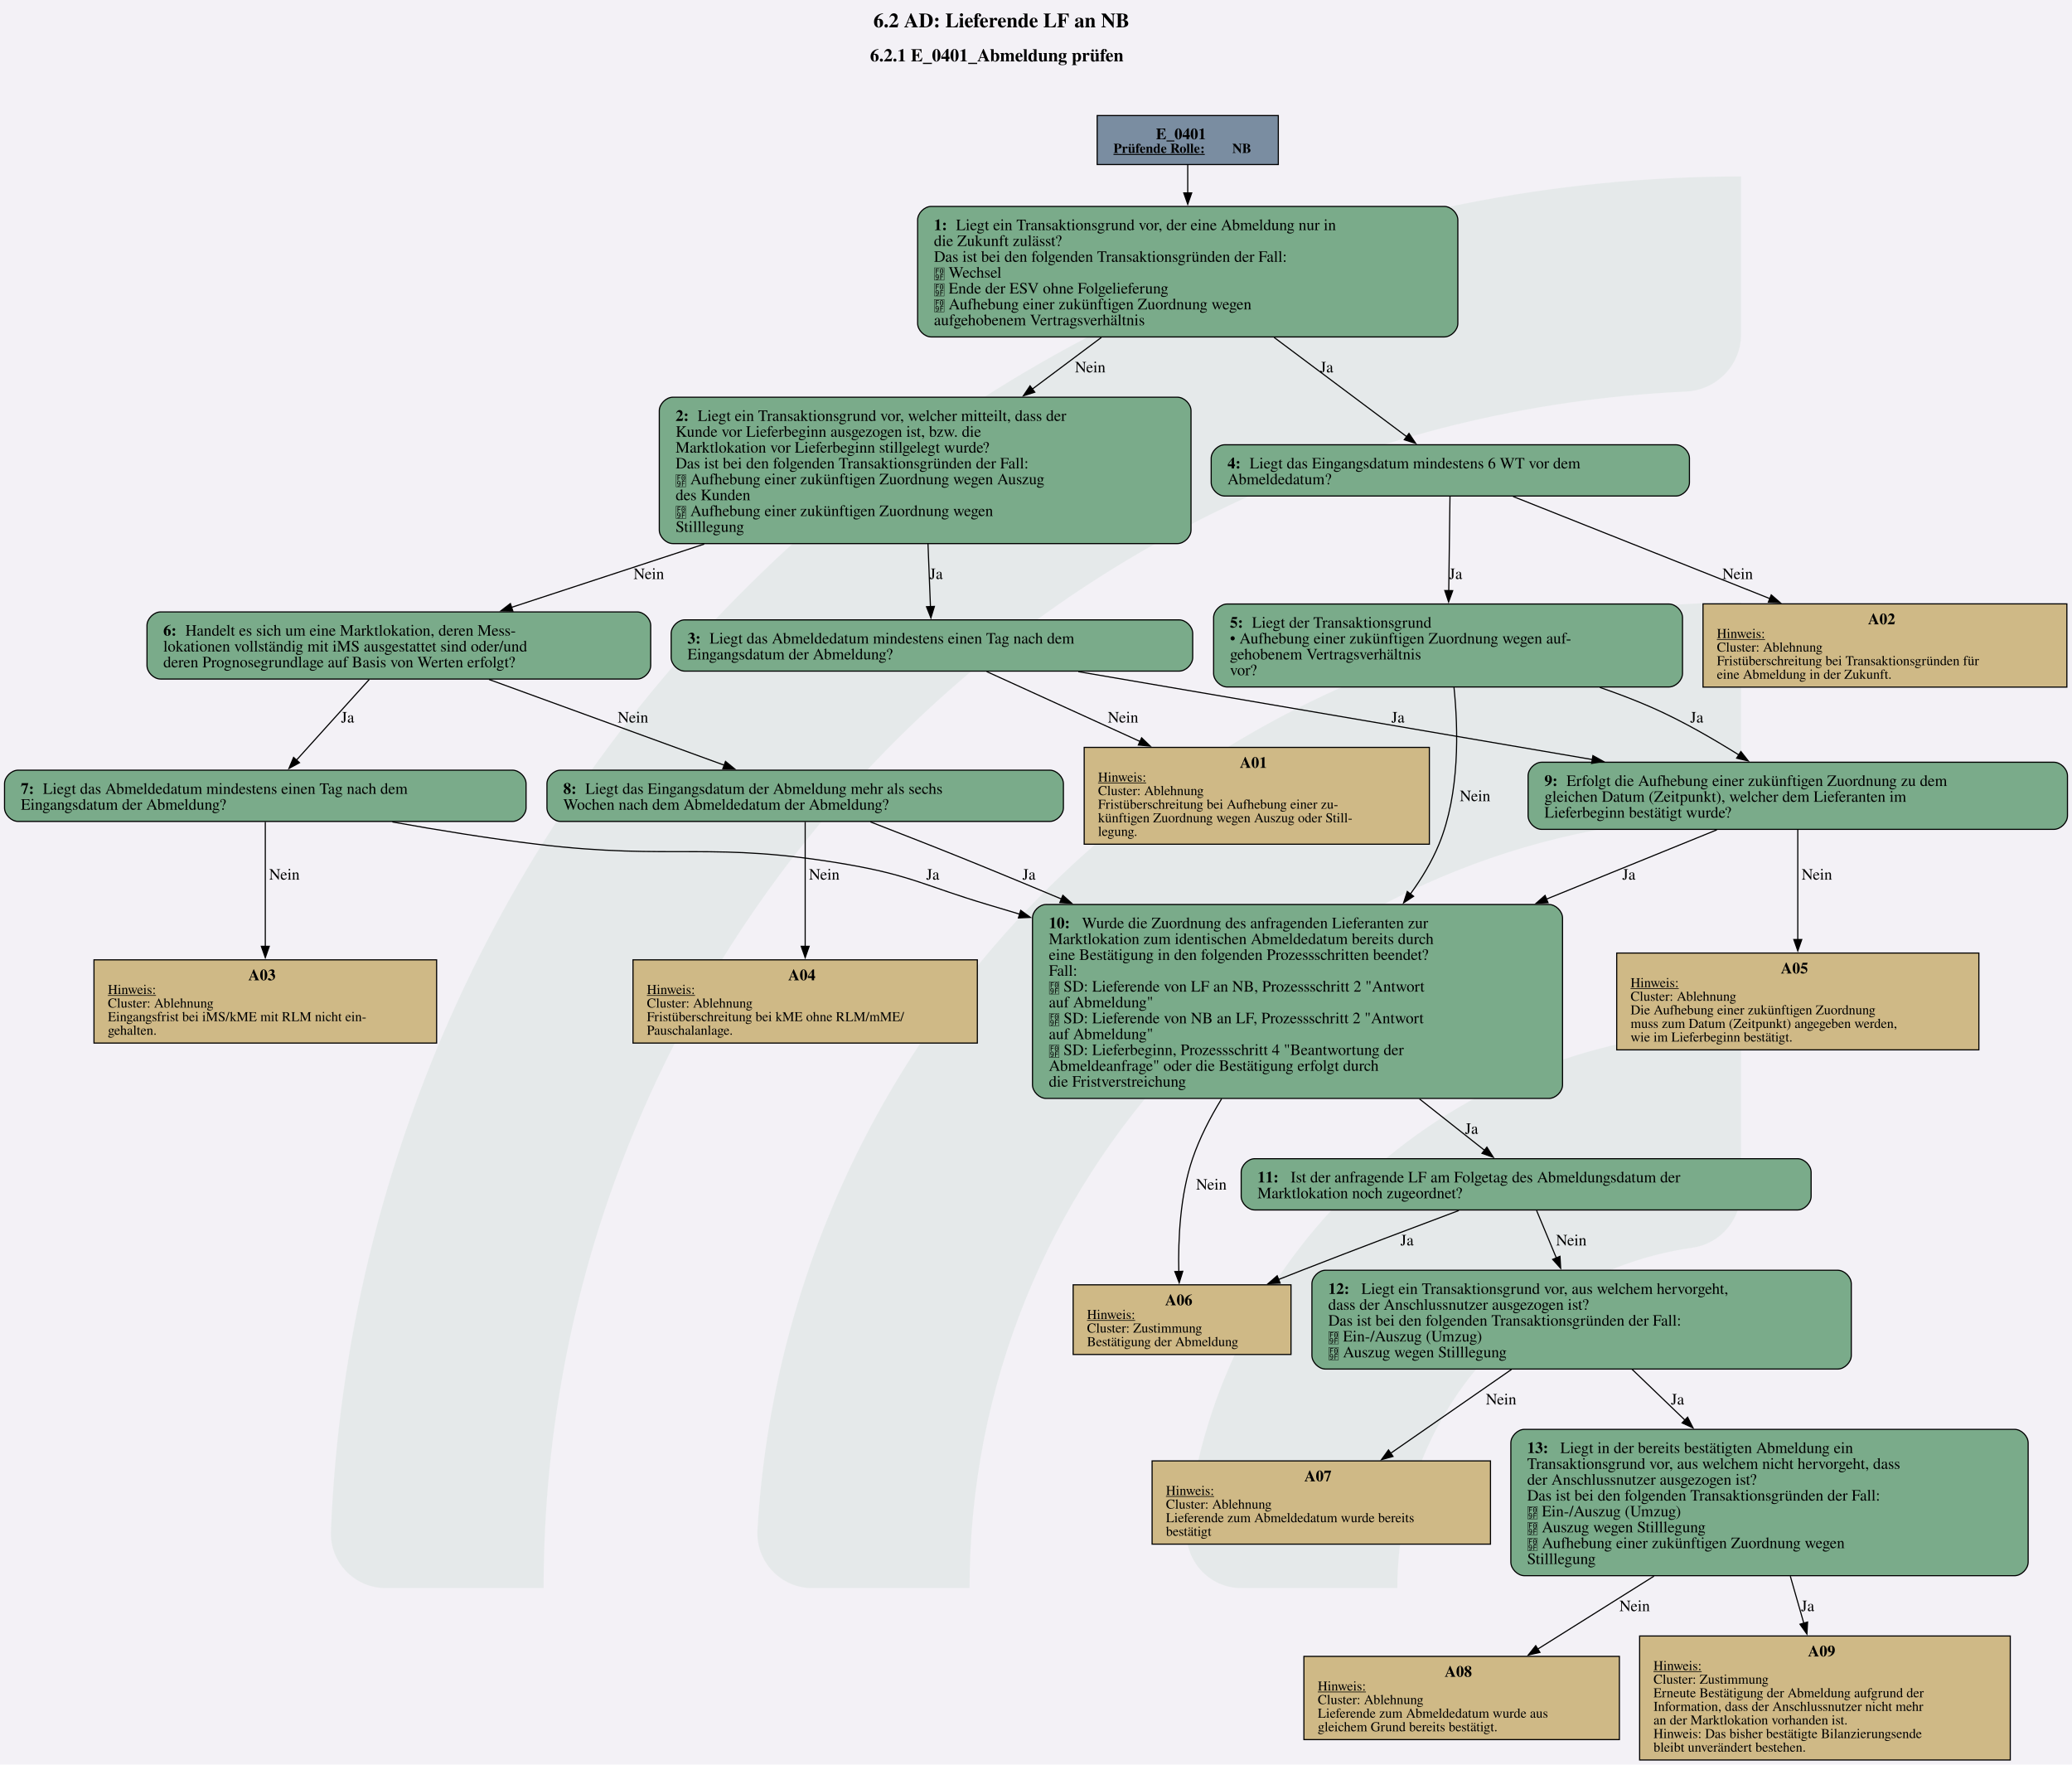
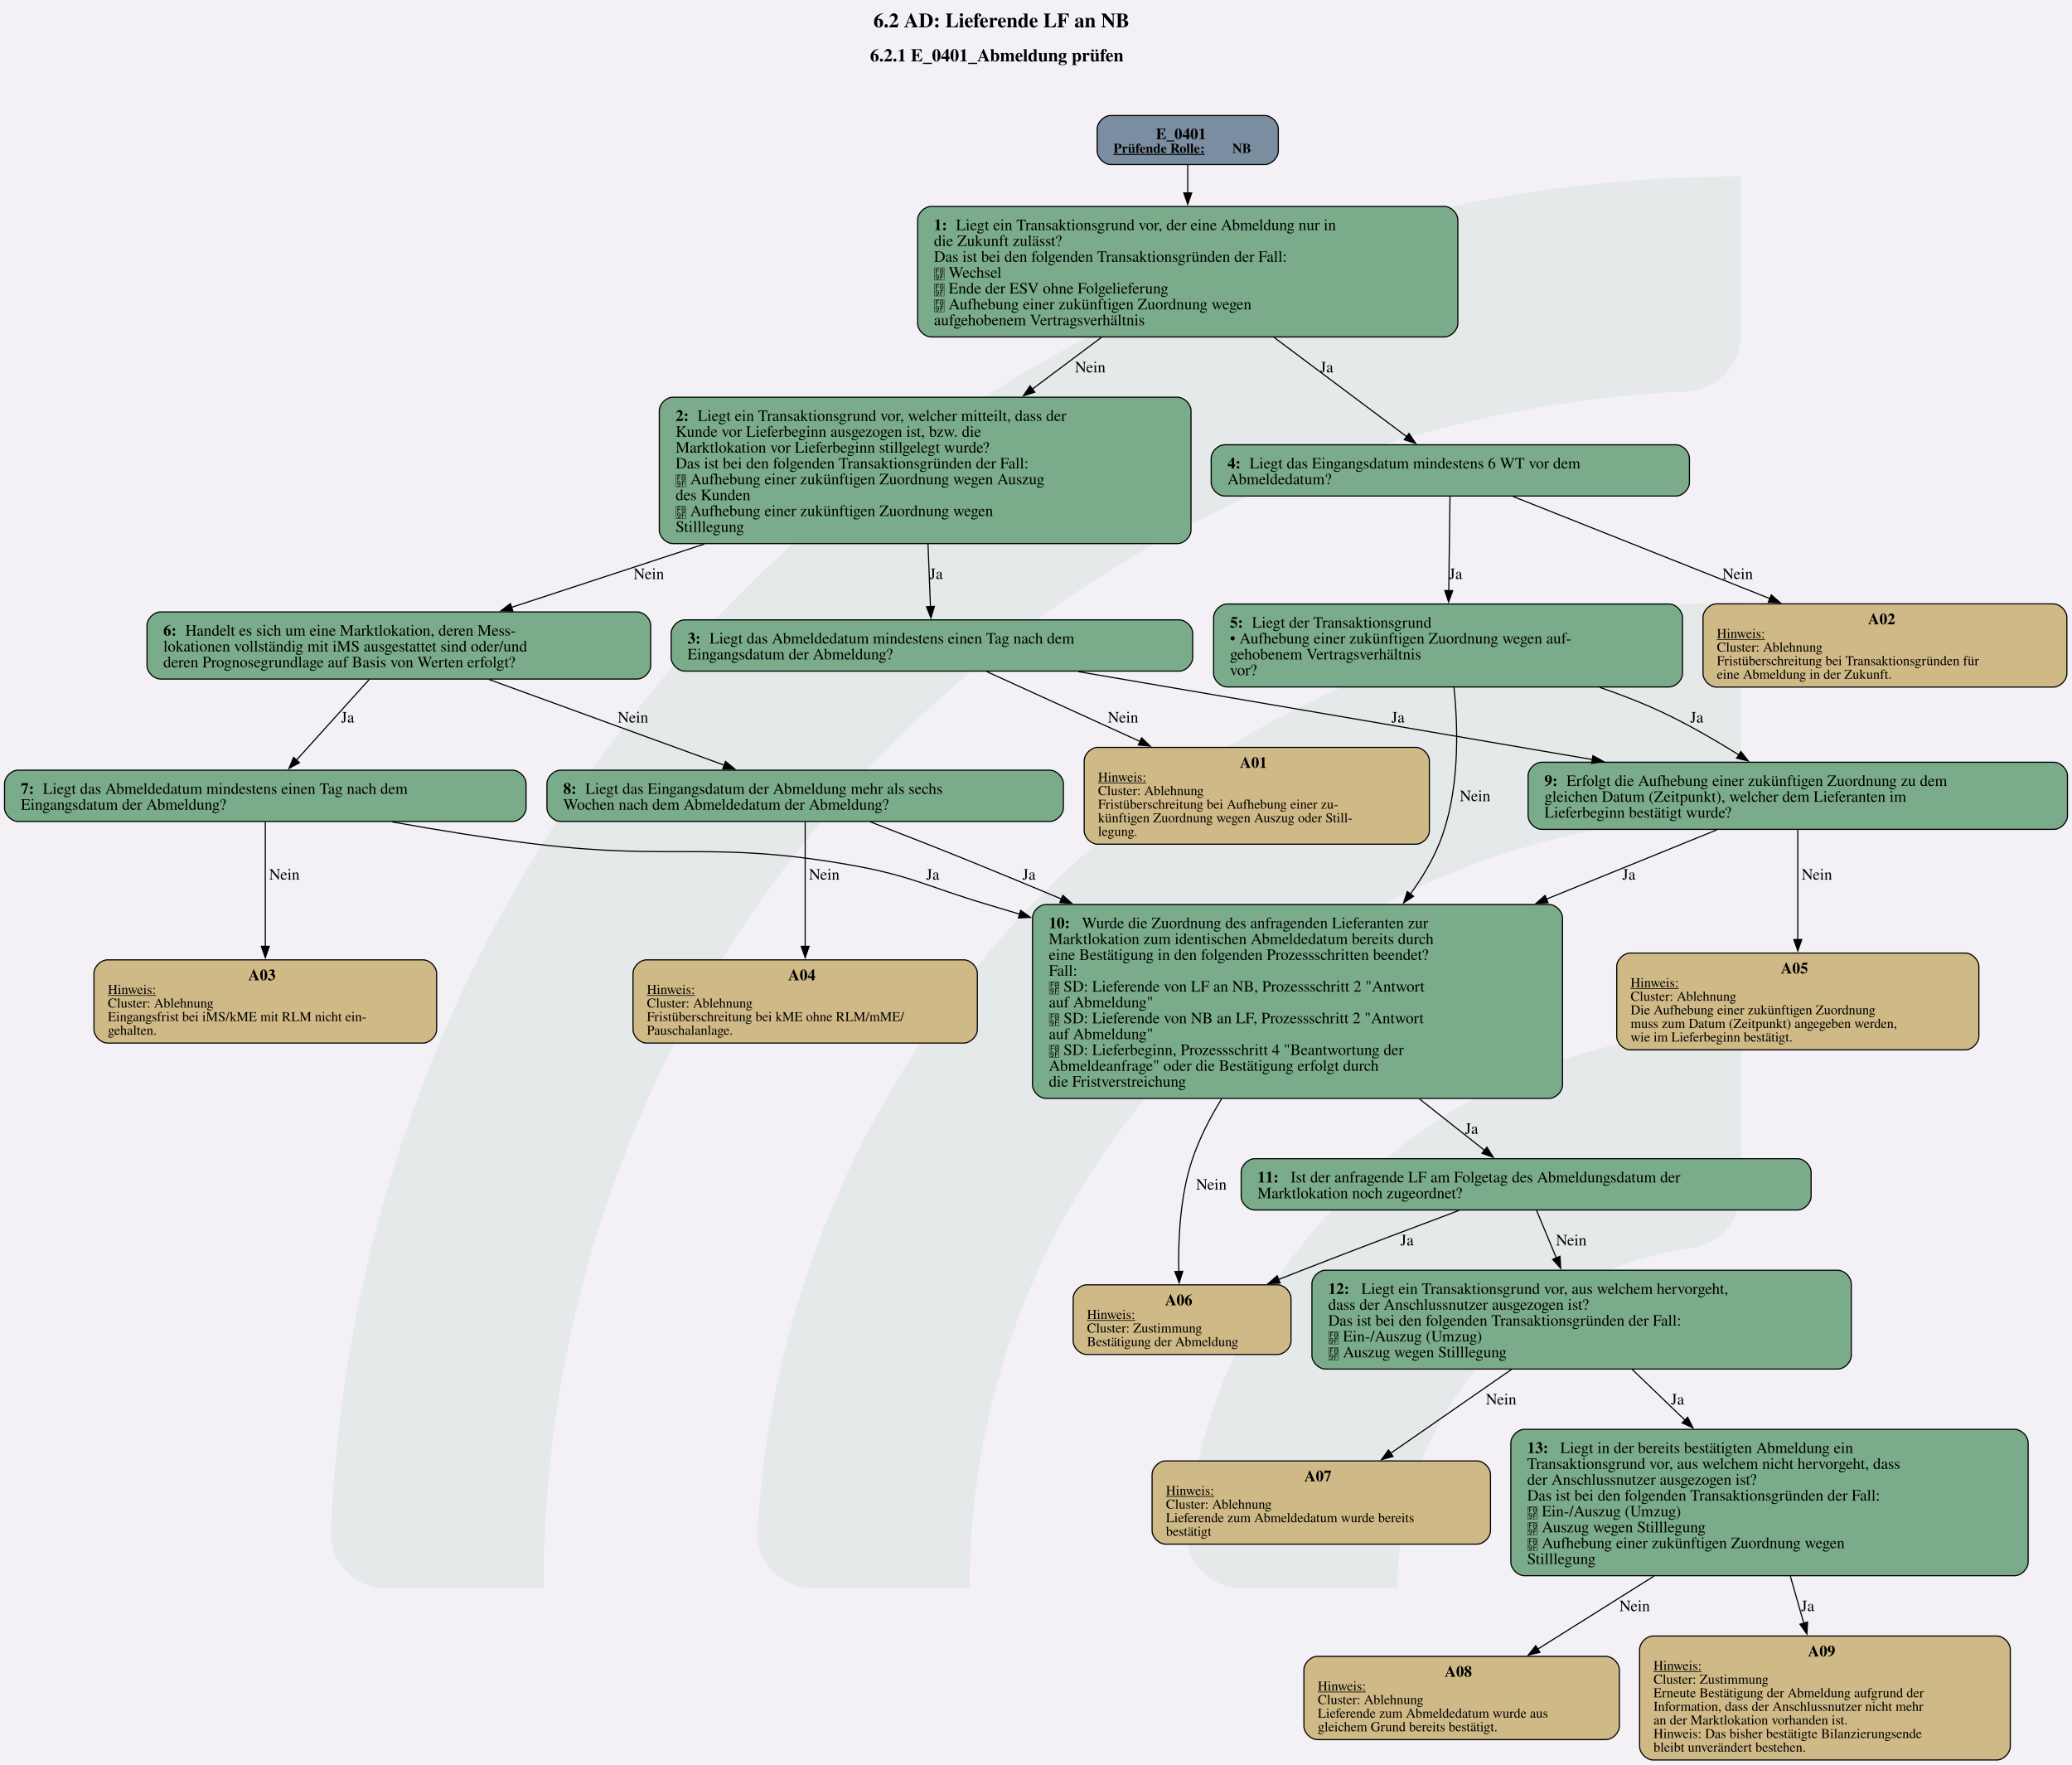
<svg xmlns="http://www.w3.org/2000/svg" version="1.1" width="1920.0px" viewBox="0 0 1920.0 1634.667" height="1634.667px">
  <g>
    <svg version="1.1" width="1920.0px" viewBox="0 0 1920.0 1634.667" height="1634.667px">
      <polygon fill="#f3f1f6" points="0,0 1920.0,0 1920.0,1634.667 0,1634.667" />
      <g>
        <g transform="translate(306.6183, 163.4667) scale(1 1) translate(0, 0) scale(7.392969 7.392969) ">
          <defs id="defs2">
            <clipPath clipPathUnits="userSpaceOnUse" id="clipPath23">
              <path d="M 0,568.156 H 579.236 V 0 H 0 Z" id="path21" />
            </clipPath>
          </defs>
          <g id="layer1" transform="translate(-16.54194,-55.30527)">
            <g id="g19" clip-path="url(#clipPath23)" transform="matrix(0.3527778,0,0,-0.3527778,0.01017023,243.7368)" style="opacity:0.2">
              <g id="g25" transform="translate(122.444,32.7195)">
                <path d="m 0,0 h -56.104 c -11,0 -19.898,9.123 -19.463,20.115 10.594,267.191 231.277,481.302 501.029,481.302 v -56.02 c 0,-10.98 -8.688,-19.892 -19.658,-20.393 C 180.29,414.697 0,228.005 0,0" style="fill:#6ead83;fill-opacity:0.5;fill-rule:nonzero;stroke:none" id="path27" />
              </g>
              <g id="g29" transform="translate(273.7828,32.7195)">
                <path d="m 0,0 h -55.926 c -11.228,0 -20.091,9.482 -19.435,20.69 10.744,183.439 163.389,329.388 349.485,329.388 v -56.263 c 0,-10.709 -8.273,-19.617 -18.957,-20.35 C 112.819,263.696 0,144.774 0,0" style="fill:#6ead83;fill-opacity:0.5;fill-rule:nonzero;stroke:none" id="path31" />
              </g>
              <g id="g33" transform="translate(425.7667,32.7195)">
                <path d="m 0,0 h -55.445 c -11.653,0 -20.604,10.17 -19.334,21.753 10.866,99.032 95.031,176.341 196.919,176.341 v -57.011 c 0,-10.046 -7.283,-18.755 -17.229,-20.165 C 45.688,112.522 0,61.497 0,0" style="fill:#6ead83;fill-opacity:0.5;fill-rule:nonzero;stroke:none" id="path35" />
              </g>
            </g>
          </g>
        </g>
        <svg width="1440pt" height="1226pt" viewBox="0.00 0.00 1440.00 1225.92">
          <g id="graph0" class="graph" transform="scale(0.786595 0.786595) rotate(0) translate(4 1554.52)">
            <text text-anchor="start" x="767.71" y="-1530.42" font-family="Times,serif" font-weight="bold" font-size="18.00">6.2 AD: Lieferende LF an NB</text>
            <text text-anchor="start" x="764.71" y="-1500.32" font-family="Times,serif" font-weight="bold" font-size="16.00">6.2.1 E_0401_Abmeldung prüfen</text>
            <g id="node1" class="node">
-               <polygon fill="#7a8da1" stroke="black" points="1125.43,-1452.52 965.38,-1452.52 965.38,-1409.24 1125.43,-1409.24 1125.43,-1452.52" />
+               <path fill="#7a8da1" stroke="black" d="M1113.43,-1452.52C1113.43,-1452.52 977.38,-1452.52 977.38,-1452.52 971.38,-1452.52 965.38,-1446.52 965.38,-1440.52 965.38,-1440.52 965.38,-1421.24 965.38,-1421.24 965.38,-1415.24 971.38,-1409.24 977.38,-1409.24 977.38,-1409.24 1113.43,-1409.24 1113.43,-1409.24 1119.43,-1409.24 1125.43,-1415.24 1125.43,-1421.24 1125.43,-1421.24 1125.43,-1440.52 1125.43,-1440.52 1125.43,-1446.52 1119.43,-1452.52 1113.43,-1452.52" />
              <text text-anchor="start" x="1017.28" y="-1431.58" font-family="Times,serif" font-weight="bold" font-size="14.00">E_0401</text>
              <text text-anchor="start" x="979.78" y="-1419.48" font-family="Times,serif" font-weight="bold" text-decoration="underline" font-size="12.00">Prüfende Rolle:</text>
              <text text-anchor="start" x="1084.78" y="-1419.48" font-family="Times,serif" font-weight="bold" font-size="12.00"> NB</text>
            </g>
            <g id="node2" class="node">
              <path fill="#7aab8a" stroke="black" d="M1272.05,-1372.24C1272.05,-1372.24 818.75,-1372.24 818.75,-1372.24 812.75,-1372.24 806.75,-1366.24 806.75,-1360.24 806.75,-1360.24 806.75,-1268.96 806.75,-1268.96 806.75,-1262.96 812.75,-1256.96 818.75,-1256.96 818.75,-1256.96 1272.05,-1256.96 1272.05,-1256.96 1278.05,-1256.96 1284.05,-1262.96 1284.05,-1268.96 1284.05,-1268.96 1284.05,-1360.24 1284.05,-1360.24 1284.05,-1366.24 1278.05,-1372.24 1272.05,-1372.24" />
              <text text-anchor="start" x="821.15" y="-1351.3" font-family="Times,serif" font-weight="bold" font-size="14.00">1: </text>
              <text text-anchor="start" x="840.65" y="-1351.3" font-family="Times,serif" font-size="14.00">Liegt ein Transaktionsgrund vor, der eine Abmeldung nur in</text>
              <text text-anchor="start" x="821.15" y="-1337.3" font-family="Times,serif" font-size="14.00">die Zukunft zulässt?</text>
              <text text-anchor="start" x="821.15" y="-1323.3" font-family="Times,serif" font-size="14.00">Das ist bei den folgenden Transaktionsgründen der Fall:</text>
              <text text-anchor="start" x="821.15" y="-1309.3" font-family="Times,serif" font-size="14.00"> Wechsel</text>
              <text text-anchor="start" x="821.15" y="-1295.3" font-family="Times,serif" font-size="14.00"> Ende der ESV ohne Folgelieferung</text>
              <text text-anchor="start" x="821.15" y="-1281.3" font-family="Times,serif" font-size="14.00"> Aufhebung einer zukünftigen Zuordnung wegen</text>
              <text text-anchor="start" x="821.15" y="-1267.3" font-family="Times,serif" font-size="14.00">aufgehobenem Vertragsverhältnis</text>
            </g>
            <g id="edge1" class="edge">
              <path fill="none" stroke="black" d="M1045.4,-1408.92C1045.4,-1401.67 1045.4,-1393.1 1045.4,-1384.14" />
              <polygon fill="black" stroke="black" points="1048.9,-1384.17 1045.4,-1374.17 1041.9,-1384.17 1048.9,-1384.17" />
            </g>
            <g id="node3" class="node">
              <path fill="#7aab8a" stroke="black" d="M1036.3,-1203.71C1036.3,-1203.71 590.5,-1203.71 590.5,-1203.71 584.5,-1203.71 578.5,-1197.71 578.5,-1191.71 578.5,-1191.71 578.5,-1086.43 578.5,-1086.43 578.5,-1080.43 584.5,-1074.43 590.5,-1074.43 590.5,-1074.43 1036.3,-1074.43 1036.3,-1074.43 1042.3,-1074.43 1048.3,-1080.43 1048.3,-1086.43 1048.3,-1086.43 1048.3,-1191.71 1048.3,-1191.71 1048.3,-1197.71 1042.3,-1203.71 1036.3,-1203.71" />
              <text text-anchor="start" x="592.9" y="-1182.77" font-family="Times,serif" font-weight="bold" font-size="14.00">2: </text>
              <text text-anchor="start" x="612.4" y="-1182.77" font-family="Times,serif" font-size="14.00">Liegt ein Transaktionsgrund vor, welcher mitteilt, dass der</text>
              <text text-anchor="start" x="592.9" y="-1168.77" font-family="Times,serif" font-size="14.00">Kunde vor Lieferbeginn ausgezogen ist, bzw. die</text>
              <text text-anchor="start" x="592.9" y="-1154.77" font-family="Times,serif" font-size="14.00">Marktlokation vor Lieferbeginn stillgelegt wurde?</text>
              <text text-anchor="start" x="592.9" y="-1140.77" font-family="Times,serif" font-size="14.00">Das ist bei den folgenden Transaktionsgründen der Fall:</text>
              <text text-anchor="start" x="592.9" y="-1126.77" font-family="Times,serif" font-size="14.00"> Aufhebung einer zukünftigen Zuordnung wegen Auszug</text>
              <text text-anchor="start" x="592.9" y="-1112.77" font-family="Times,serif" font-size="14.00">des Kunden</text>
              <text text-anchor="start" x="592.9" y="-1098.77" font-family="Times,serif" font-size="14.00"> Aufhebung einer zukünftigen Zuordnung wegen</text>
              <text text-anchor="start" x="592.9" y="-1084.77" font-family="Times,serif" font-size="14.00">Stilllegung</text>
            </g>
            <g id="edge3" class="edge">
              <path fill="none" stroke="black" d="M969.11,-1256.54C949.56,-1241.91 928.29,-1226 907.93,-1210.78" />
              <polygon fill="black" stroke="black" points="910.28,-1208.16 900.17,-1204.97 906.08,-1213.77 910.28,-1208.16" />
              <text text-anchor="middle" x="959.27" y="-1225.66" font-family="Times,serif" font-size="14.00">Nein</text>
            </g>
            <g id="node6" class="node">
              <path fill="#7aab8a" stroke="black" d="M1476.68,-1161.71C1476.68,-1161.71 1078.12,-1161.71 1078.12,-1161.71 1072.12,-1161.71 1066.12,-1155.71 1066.12,-1149.71 1066.12,-1149.71 1066.12,-1128.43 1066.12,-1128.43 1066.12,-1122.43 1072.12,-1116.43 1078.12,-1116.43 1078.12,-1116.43 1476.68,-1116.43 1476.68,-1116.43 1482.68,-1116.43 1488.68,-1122.43 1488.68,-1128.43 1488.68,-1128.43 1488.68,-1149.71 1488.68,-1149.71 1488.68,-1155.71 1482.68,-1161.71 1476.68,-1161.71" />
              <text text-anchor="start" x="1080.53" y="-1140.77" font-family="Times,serif" font-weight="bold" font-size="14.00">4: </text>
              <text text-anchor="start" x="1100.03" y="-1140.77" font-family="Times,serif" font-size="14.00">Liegt das Eingangsdatum mindestens 6 WT vor dem</text>
              <text text-anchor="start" x="1080.53" y="-1126.77" font-family="Times,serif" font-size="14.00">Abmeldedatum?</text>
            </g>
            <g id="edge2" class="edge">
              <path fill="none" stroke="black" d="M1121.69,-1256.54C1160.99,-1227.14 1207.22,-1192.56 1239.04,-1168.76" />
              <polygon fill="black" stroke="black" points="1240.89,-1171.75 1246.81,-1162.95 1236.7,-1166.14 1240.89,-1171.75" />
              <text text-anchor="middle" x="1168.15" y="-1225.66" font-family="Times,serif" font-size="14.00">Ja</text>
            </g>
            <g id="node4" class="node">
              <path fill="#7aab8a" stroke="black" d="M1037.8,-1007.06C1037.8,-1007.06 601,-1007.06 601,-1007.06 595,-1007.06 589,-1001.06 589,-995.06 589,-995.06 589,-973.78 589,-973.78 589,-967.78 595,-961.78 601,-961.78 601,-961.78 1037.8,-961.78 1037.8,-961.78 1043.8,-961.78 1049.8,-967.78 1049.8,-973.78 1049.8,-973.78 1049.8,-995.06 1049.8,-995.06 1049.8,-1001.06 1043.8,-1007.06 1037.8,-1007.06" />
              <text text-anchor="start" x="603.4" y="-986.12" font-family="Times,serif" font-weight="bold" font-size="14.00">3: </text>
              <text text-anchor="start" x="622.9" y="-986.12" font-family="Times,serif" font-size="14.00">Liegt das Abmeldedatum mindestens einen Tag nach dem</text>
              <text text-anchor="start" x="603.4" y="-972.12" font-family="Times,serif" font-size="14.00">Eingangsdatum der Abmeldung?</text>
            </g>
            <g id="edge4" class="edge">
              <path fill="none" stroke="black" d="M815.91,-1074.22C816.66,-1055.02 817.46,-1034.74 818.1,-1018.42" />
              <polygon fill="black" stroke="black" points="821.58,-1018.94 818.48,-1008.81 814.59,-1018.67 821.58,-1018.94" />
              <text text-anchor="middle" x="823.15" y="-1043.13" font-family="Times,serif" font-size="14.00">Ja</text>
            </g>
            <g id="node9" class="node">
              <path fill="#7aab8a" stroke="black" d="M558.92,-1014.06C558.92,-1014.06 137.88,-1014.06 137.88,-1014.06 131.88,-1014.06 125.87,-1008.06 125.87,-1002.06 125.87,-1002.06 125.87,-966.78 125.87,-966.78 125.87,-960.78 131.87,-954.78 137.87,-954.78 137.87,-954.78 558.92,-954.78 558.92,-954.78 564.92,-954.78 570.92,-960.78 570.92,-966.78 570.92,-966.78 570.92,-1002.06 570.92,-1002.06 570.92,-1008.06 564.92,-1014.06 558.92,-1014.06" />
              <text text-anchor="start" x="140.27" y="-993.12" font-family="Times,serif" font-weight="bold" font-size="14.00">6: </text>
              <text text-anchor="start" x="159.77" y="-993.12" font-family="Times,serif" font-size="14.00">Handelt es sich um eine Marktlokation, deren Mess-</text>
              <text text-anchor="start" x="140.27" y="-979.12" font-family="Times,serif" font-size="14.00">lokationen vollständig mit iMS ausgestattet sind oder/und</text>
              <text text-anchor="start" x="140.27" y="-965.12" font-family="Times,serif" font-size="14.00">deren Prognosegrundlage auf Basis von Werten erfolgt?</text>
            </g>
            <g id="edge5" class="edge">
              <path fill="none" stroke="black" d="M618.22,-1074C559.52,-1054.73 497.57,-1034.39 447.85,-1018.07" />
              <polygon fill="black" stroke="black" points="449.14,-1014.81 438.54,-1015.01 446.95,-1021.46 449.14,-1014.81" />
              <text text-anchor="middle" x="569.27" y="-1043.13" font-family="Times,serif" font-size="14.00">Nein</text>
            </g>
            <g id="node5" class="node">
-               <polygon fill="#cfb986" stroke="black" points="1258.89,-894.41 953.91,-894.41 953.91,-808.89 1258.89,-808.89 1258.89,-894.41" />
+               <path fill="#cfb986" stroke="black" d="M1246.89,-894.41C1246.89,-894.41 965.91,-894.41 965.91,-894.41 959.91,-894.41 953.91,-888.41 953.91,-882.41 953.91,-882.41 953.91,-820.89 953.91,-820.89 953.91,-814.89 959.91,-808.89 965.91,-808.89 965.91,-808.89 1246.89,-808.89 1246.89,-808.89 1252.89,-808.89 1258.89,-814.89 1258.89,-820.89 1258.89,-820.89 1258.89,-882.41 1258.89,-882.41 1258.89,-888.41 1252.89,-894.41 1246.89,-894.41" />
              <text text-anchor="start" x="1091.4" y="-876.35" font-family="Times,serif" font-weight="bold" font-size="14.00">A01</text>
              <text text-anchor="start" x="966.15" y="-864.25" font-family="Times,serif" text-decoration="underline" font-size="12.00">Hinweis:</text>
              <text text-anchor="start" x="966.15" y="-852.25" font-family="Times,serif" font-size="12.00">Cluster: Ablehnung</text>
              <text text-anchor="start" x="966.15" y="-840.25" font-family="Times,serif" font-size="12.00">Fristüberschreitung bei Aufhebung einer zu-</text>
              <text text-anchor="start" x="966.15" y="-828.25" font-family="Times,serif" font-size="12.00">künftigen Zuordnung wegen Auszug oder Still-</text>
              <text text-anchor="start" x="966.15" y="-816.25" font-family="Times,serif" font-size="12.00">legung.</text>
            </g>
            <g id="edge6" class="edge">
              <path fill="none" stroke="black" d="M867.76,-961.38C904.74,-944.53 957.07,-920.69 1003.3,-899.63" />
              <polygon fill="black" stroke="black" points="1004.65,-902.86 1012.3,-895.53 1001.75,-896.49 1004.65,-902.86" />
              <text text-anchor="middle" x="988.27" y="-916.36" font-family="Times,serif" font-size="14.00">Nein</text>
            </g>
            <g id="node14" class="node">
              <path fill="#7aab8a" stroke="black" d="M1810.68,-881.29C1810.68,-881.29 1358.12,-881.29 1358.12,-881.29 1352.12,-881.29 1346.12,-875.29 1346.12,-869.29 1346.12,-869.29 1346.12,-834.01 1346.12,-834.01 1346.12,-828.01 1352.12,-822.01 1358.12,-822.01 1358.12,-822.01 1810.68,-822.01 1810.68,-822.01 1816.68,-822.01 1822.68,-828.01 1822.68,-834.01 1822.68,-834.01 1822.68,-869.29 1822.68,-869.29 1822.68,-875.29 1816.68,-881.29 1810.68,-881.29" />
              <text text-anchor="start" x="1360.53" y="-860.35" font-family="Times,serif" font-weight="bold" font-size="14.00">9: </text>
              <text text-anchor="start" x="1380.03" y="-860.35" font-family="Times,serif" font-size="14.00">Erfolgt die Aufhebung einer zukünftigen Zuordnung zu dem</text>
              <text text-anchor="start" x="1360.53" y="-846.35" font-family="Times,serif" font-size="14.00">gleichen Datum (Zeitpunkt), welcher dem Lieferanten im</text>
              <text text-anchor="start" x="1360.53" y="-832.35" font-family="Times,serif" font-size="14.00">Lieferbeginn bestätigt wurde?</text>
            </g>
            <g id="edge7" class="edge">
              <path fill="none" stroke="black" d="M948.74,-961.31C1073.39,-940 1263.15,-907.56 1402.91,-883.67" />
              <polygon fill="black" stroke="black" points="1403.39,-887.14 1412.66,-882.01 1402.21,-880.24 1403.39,-887.14" />
              <text text-anchor="middle" x="1231.15" y="-916.36" font-family="Times,serif" font-size="14.00">Ja</text>
            </g>
            <g id="node7" class="node">
-               <polygon fill="#cfb986" stroke="black" points="1822.14,-1021.18 1500.66,-1021.18 1500.66,-947.66 1822.14,-947.66 1822.14,-1021.18" />
+               <path fill="#cfb986" stroke="black" d="M1810.14,-1021.18C1810.14,-1021.18 1512.66,-1021.18 1512.66,-1021.18 1506.66,-1021.18 1500.66,-1015.18 1500.66,-1009.18 1500.66,-1009.18 1500.66,-959.66 1500.66,-959.66 1500.66,-953.66 1506.66,-947.66 1512.66,-947.66 1512.66,-947.66 1810.14,-947.66 1810.14,-947.66 1816.14,-947.66 1822.14,-953.66 1822.14,-959.66 1822.14,-959.66 1822.14,-1009.18 1822.14,-1009.18 1822.14,-1015.18 1816.14,-1021.18 1810.14,-1021.18" />
              <text text-anchor="start" x="1646.4" y="-1003.12" font-family="Times,serif" font-weight="bold" font-size="14.00">A02</text>
              <text text-anchor="start" x="1512.9" y="-991.02" font-family="Times,serif" text-decoration="underline" font-size="12.00">Hinweis:</text>
              <text text-anchor="start" x="1512.9" y="-979.02" font-family="Times,serif" font-size="12.00">Cluster: Ablehnung</text>
              <text text-anchor="start" x="1512.9" y="-967.02" font-family="Times,serif" font-size="12.00">Fristüberschreitung bei Transaktionsgründen für</text>
              <text text-anchor="start" x="1512.9" y="-955.02" font-family="Times,serif" font-size="12.00">eine Abmeldung in der Zukunft.</text>
            </g>
            <g id="edge8" class="edge">
              <path fill="none" stroke="black" d="M1332.83,-1116.04C1392.02,-1092.51 1487.11,-1054.7 1559.8,-1025.81" />
              <polygon fill="black" stroke="black" points="1560.95,-1029.12 1568.95,-1022.17 1558.37,-1022.61 1560.95,-1029.12" />
              <text text-anchor="middle" x="1531.28" y="-1043.13" font-family="Times,serif" font-size="14.00">Nein</text>
            </g>
            <g id="node8" class="node">
              <path fill="#7aab8a" stroke="black" d="M1470.55,-1021.06C1470.55,-1021.06 1080.25,-1021.06 1080.25,-1021.06 1074.25,-1021.06 1068.25,-1015.06 1068.25,-1009.06 1068.25,-1009.06 1068.25,-959.78 1068.25,-959.78 1068.25,-953.78 1074.25,-947.78 1080.25,-947.78 1080.25,-947.78 1470.55,-947.78 1470.55,-947.78 1476.55,-947.78 1482.55,-953.78 1482.55,-959.78 1482.55,-959.78 1482.55,-1009.06 1482.55,-1009.06 1482.55,-1015.06 1476.55,-1021.06 1470.55,-1021.06" />
              <text text-anchor="start" x="1082.65" y="-1000.12" font-family="Times,serif" font-weight="bold" font-size="14.00">5: </text>
              <text text-anchor="start" x="1102.15" y="-1000.12" font-family="Times,serif" font-size="14.00">Liegt der Transaktionsgrund</text>
              <text text-anchor="start" x="1082.65" y="-986.12" font-family="Times,serif" font-size="14.00">• Aufhebung einer zukünftigen Zuordnung wegen auf-</text>
              <text text-anchor="start" x="1082.65" y="-972.12" font-family="Times,serif" font-size="14.00">gehobenem Vertragsverhältnis</text>
              <text text-anchor="start" x="1082.65" y="-958.12" font-family="Times,serif" font-size="14.00">vor?</text>
            </g>
            <g id="edge9" class="edge">
              <path fill="none" stroke="black" d="M1277.11,-1116.2C1276.83,-1094.56 1276.39,-1060.73 1276.02,-1032.9" />
              <polygon fill="black" stroke="black" points="1279.52,-1032.86 1275.89,-1022.91 1272.52,-1032.96 1279.52,-1032.86" />
              <text text-anchor="middle" x="1282.15" y="-1043.13" font-family="Times,serif" font-size="14.00">Ja</text>
            </g>
            <g id="edge10" class="edge">
              <path fill="none" stroke="black" d="M1409.45,-947.43C1425.15,-942.03 1440.77,-936.09 1455.4,-929.66 1481.83,-918.04 1509.52,-902.07 1532.44,-887.69" />
              <polygon fill="black" stroke="black" points="1534.12,-890.77 1540.68,-882.45 1530.36,-884.86 1534.12,-890.77" />
              <text text-anchor="middle" x="1495.15" y="-916.36" font-family="Times,serif" font-size="14.00">Ja</text>
            </g>
            <g id="node16" class="node">
              <path fill="#7aab8a" stroke="black" d="M1364.55,-755.64C1364.55,-755.64 920.25,-755.64 920.25,-755.64 914.25,-755.64 908.25,-749.64 908.25,-743.64 908.25,-743.64 908.25,-596.36 908.25,-596.36 908.25,-590.36 914.25,-584.36 920.25,-584.36 920.25,-584.36 1364.55,-584.36 1364.55,-584.36 1370.55,-584.36 1376.55,-590.36 1376.55,-596.36 1376.55,-596.36 1376.55,-743.64 1376.55,-743.64 1376.55,-749.64 1370.55,-755.64 1364.55,-755.64" />
              <text text-anchor="start" x="922.65" y="-734.7" font-family="Times,serif" font-weight="bold" font-size="14.00">10: </text>
              <text text-anchor="start" x="951.9" y="-734.7" font-family="Times,serif" font-size="14.00">Wurde die Zuordnung des anfragenden Lieferanten zur</text>
              <text text-anchor="start" x="922.65" y="-720.7" font-family="Times,serif" font-size="14.00">Marktlokation zum identischen Abmeldedatum bereits durch</text>
              <text text-anchor="start" x="922.65" y="-706.7" font-family="Times,serif" font-size="14.00">eine Bestätigung in den folgenden Prozessschritten beendet?</text>
              <text text-anchor="start" x="922.65" y="-692.7" font-family="Times,serif" font-size="14.00">Fall:</text>
              <text text-anchor="start" x="922.65" y="-678.7" font-family="Times,serif" font-size="14.00"> SD: Lieferende von LF an NB, Prozessschritt 2 "Antwort</text>
              <text text-anchor="start" x="922.65" y="-664.7" font-family="Times,serif" font-size="14.00">auf Abmeldung"</text>
              <text text-anchor="start" x="922.65" y="-650.7" font-family="Times,serif" font-size="14.00"> SD: Lieferende von NB an LF, Prozessschritt 2 "Antwort</text>
              <text text-anchor="start" x="922.65" y="-636.7" font-family="Times,serif" font-size="14.00">auf Abmeldung"</text>
              <text text-anchor="start" x="922.65" y="-622.7" font-family="Times,serif" font-size="14.00"> SD: Lieferbeginn, Prozessschritt 4 "Beantwortung der</text>
              <text text-anchor="start" x="922.65" y="-608.7" font-family="Times,serif" font-size="14.00">Abmeldeanfrage" oder die Bestätigung erfolgt durch</text>
              <text text-anchor="start" x="922.65" y="-594.7" font-family="Times,serif" font-size="14.00">die Fristverstreichung</text>
            </g>
            <g id="edge11" class="edge">
              <path fill="none" stroke="black" d="M1280.64,-947.47C1284.39,-911.07 1285.96,-853.9 1267.4,-808.89 1261.03,-793.45 1252.14,-778.63 1242.01,-764.8" />
              <polygon fill="black" stroke="black" points="1244.95,-762.89 1236.1,-757.06 1239.39,-767.13 1244.95,-762.89" />
              <text text-anchor="middle" x="1299.28" y="-846.97" font-family="Times,serif" font-size="14.00">Nein</text>
            </g>
            <g id="node10" class="node">
              <path fill="#7aab8a" stroke="black" d="M448.8,-874.29C448.8,-874.29 12,-874.29 12,-874.29 6,-874.29 0,-868.29 0,-862.29 0,-862.29 0,-841.01 0,-841.01 0,-835.01 6,-829.01 12,-829.01 12,-829.01 448.8,-829.01 448.8,-829.01 454.8,-829.01 460.8,-835.01 460.8,-841.01 460.8,-841.01 460.8,-862.29 460.8,-862.29 460.8,-868.29 454.8,-874.29 448.8,-874.29" />
              <text text-anchor="start" x="14.4" y="-853.35" font-family="Times,serif" font-weight="bold" font-size="14.00">7: </text>
              <text text-anchor="start" x="33.9" y="-853.35" font-family="Times,serif" font-size="14.00">Liegt das Abmeldedatum mindestens einen Tag nach dem</text>
              <text text-anchor="start" x="14.4" y="-839.35" font-family="Times,serif" font-size="14.00">Eingangsdatum der Abmeldung?</text>
            </g>
            <g id="edge12" class="edge">
              <path fill="none" stroke="black" d="M322.21,-954.4C303.12,-933.23 277.3,-904.62 257.9,-883.13" />
              <polygon fill="black" stroke="black" points="260.6,-880.89 251.3,-875.81 255.4,-885.58 260.6,-880.89" />
              <text text-anchor="middle" x="303.15" y="-916.36" font-family="Times,serif" font-size="14.00">Ja</text>
            </g>
            <g id="node12" class="node">
              <path fill="#7aab8a" stroke="black" d="M923.55,-874.29C923.55,-874.29 491.25,-874.29 491.25,-874.29 485.25,-874.29 479.25,-868.29 479.25,-862.29 479.25,-862.29 479.25,-841.01 479.25,-841.01 479.25,-835.01 485.25,-829.01 491.25,-829.01 491.25,-829.01 923.55,-829.01 923.55,-829.01 929.55,-829.01 935.55,-835.01 935.55,-841.01 935.55,-841.01 935.55,-862.29 935.55,-862.29 935.55,-868.29 929.55,-874.29 923.55,-874.29" />
              <text text-anchor="start" x="493.65" y="-853.35" font-family="Times,serif" font-weight="bold" font-size="14.00">8: </text>
              <text text-anchor="start" x="513.15" y="-853.35" font-family="Times,serif" font-size="14.00">Liegt das Eingangsdatum der Abmeldung mehr als sechs</text>
              <text text-anchor="start" x="493.65" y="-839.35" font-family="Times,serif" font-size="14.00">Wochen nach dem Abmeldedatum der Abmeldung?</text>
            </g>
            <g id="edge13" class="edge">
              <path fill="none" stroke="black" d="M428.07,-954.4C490.33,-931.72 576.09,-900.48 636.1,-878.62" />
              <polygon fill="black" stroke="black" points="637,-882.02 645.2,-875.31 634.61,-875.44 637,-882.02" />
              <text text-anchor="middle" x="555.27" y="-916.36" font-family="Times,serif" font-size="14.00">Nein</text>
            </g>
            <g id="node11" class="node">
-               <polygon fill="#cfb986" stroke="black" points="381.76,-706.76 79.03,-706.76 79.03,-633.24 381.76,-633.24 381.76,-706.76" />
+               <path fill="#cfb986" stroke="black" d="M369.76,-706.76C369.76,-706.76 91.03,-706.76 91.03,-706.76 85.03,-706.76 79.03,-700.76 79.03,-694.76 79.03,-694.76 79.03,-645.24 79.03,-645.24 79.03,-639.24 85.03,-633.24 91.03,-633.24 91.03,-633.24 369.76,-633.24 369.76,-633.24 375.76,-633.24 381.76,-639.24 381.76,-645.24 381.76,-645.24 381.76,-694.76 381.76,-694.76 381.76,-700.76 375.76,-706.76 369.76,-706.76" />
              <text text-anchor="start" x="215.4" y="-688.7" font-family="Times,serif" font-weight="bold" font-size="14.00">A03</text>
              <text text-anchor="start" x="91.28" y="-676.6" font-family="Times,serif" text-decoration="underline" font-size="12.00">Hinweis:</text>
              <text text-anchor="start" x="91.28" y="-664.6" font-family="Times,serif" font-size="12.00">Cluster: Ablehnung</text>
              <text text-anchor="start" x="91.28" y="-652.6" font-family="Times,serif" font-size="12.00">Eingangsfrist bei iMS/kME mit RLM nicht ein-</text>
              <text text-anchor="start" x="91.28" y="-640.6" font-family="Times,serif" font-size="12.00">gehalten.</text>
            </g>
            <g id="edge14" class="edge">
              <path fill="none" stroke="black" d="M230.4,-828.62C230.4,-801.31 230.4,-754.02 230.4,-718.34" />
              <polygon fill="black" stroke="black" points="233.9,-718.72 230.4,-708.72 226.9,-718.72 233.9,-718.72" />
              <text text-anchor="middle" x="247.28" y="-777.59" font-family="Times,serif" font-size="14.00">Nein</text>
            </g>
            <g id="edge15" class="edge">
              <path fill="none" stroke="black" d="M342.67,-828.56C382.83,-821.33 428.51,-813.89 470.4,-808.89 592.02,-794.37 624.73,-811.88 745.4,-790.89 801.43,-781.14 813.9,-771.87 868.4,-755.64 877.76,-752.85 887.3,-750 896.92,-747.1" />
              <polygon fill="black" stroke="black" points="897.82,-750.48 906.38,-744.24 895.8,-743.78 897.82,-750.48" />
              <text text-anchor="middle" x="820.15" y="-777.59" font-family="Times,serif" font-size="14.00">Ja</text>
            </g>
            <g id="node13" class="node">
-               <polygon fill="#cfb986" stroke="black" points="859.51,-706.76 555.28,-706.76 555.28,-633.24 859.51,-633.24 859.51,-706.76" />
+               <path fill="#cfb986" stroke="black" d="M847.51,-706.76C847.51,-706.76 567.28,-706.76 567.28,-706.76 561.28,-706.76 555.28,-700.76 555.28,-694.76 555.28,-694.76 555.28,-645.24 555.28,-645.24 555.28,-639.24 561.28,-633.24 567.28,-633.24 567.28,-633.24 847.51,-633.24 847.51,-633.24 853.51,-633.24 859.51,-639.24 859.51,-645.24 859.51,-645.24 859.51,-694.76 859.51,-694.76 859.51,-700.76 853.51,-706.76 847.51,-706.76" />
              <text text-anchor="start" x="692.4" y="-688.7" font-family="Times,serif" font-weight="bold" font-size="14.00">A04</text>
              <text text-anchor="start" x="567.52" y="-676.6" font-family="Times,serif" text-decoration="underline" font-size="12.00">Hinweis:</text>
              <text text-anchor="start" x="567.52" y="-664.6" font-family="Times,serif" font-size="12.00">Cluster: Ablehnung</text>
              <text text-anchor="start" x="567.52" y="-652.6" font-family="Times,serif" font-size="12.00">Fristüberschreitung bei kME ohne RLM/mME/</text>
              <text text-anchor="start" x="567.52" y="-640.6" font-family="Times,serif" font-size="12.00">Pauschalanlage.</text>
            </g>
            <g id="edge16" class="edge">
              <path fill="none" stroke="black" d="M707.4,-828.62C707.4,-801.31 707.4,-754.02 707.4,-718.34" />
              <polygon fill="black" stroke="black" points="710.9,-718.72 707.4,-708.72 703.9,-718.72 710.9,-718.72" />
              <text text-anchor="middle" x="724.27" y="-777.59" font-family="Times,serif" font-size="14.00">Nein</text>
            </g>
            <g id="edge17" class="edge">
              <path fill="none" stroke="black" d="M764.96,-828.63C793.71,-817.52 828.98,-803.7 860.4,-790.89 884.21,-781.18 909.09,-770.86 933.78,-760.51" />
              <polygon fill="black" stroke="black" points="935.08,-763.76 942.95,-756.66 932.37,-757.3 935.08,-763.76" />
              <text text-anchor="middle" x="905.15" y="-777.59" font-family="Times,serif" font-size="14.00">Ja</text>
            </g>
            <g id="node15" class="node">
-               <polygon fill="#cfb986" stroke="black" points="1744.39,-712.76 1424.41,-712.76 1424.41,-627.24 1744.39,-627.24 1744.39,-712.76" />
+               <path fill="#cfb986" stroke="black" d="M1732.39,-712.76C1732.39,-712.76 1436.41,-712.76 1436.41,-712.76 1430.41,-712.76 1424.41,-706.76 1424.41,-700.76 1424.41,-700.76 1424.41,-639.24 1424.41,-639.24 1424.41,-633.24 1430.41,-627.24 1436.41,-627.24 1436.41,-627.24 1732.39,-627.24 1732.39,-627.24 1738.39,-627.24 1744.39,-633.24 1744.39,-639.24 1744.39,-639.24 1744.39,-700.76 1744.39,-700.76 1744.39,-706.76 1738.39,-712.76 1732.39,-712.76" />
              <text text-anchor="start" x="1569.4" y="-694.7" font-family="Times,serif" font-weight="bold" font-size="14.00">A05</text>
              <text text-anchor="start" x="1436.65" y="-682.6" font-family="Times,serif" text-decoration="underline" font-size="12.00">Hinweis:</text>
              <text text-anchor="start" x="1436.65" y="-670.6" font-family="Times,serif" font-size="12.00">Cluster: Ablehnung</text>
              <text text-anchor="start" x="1436.65" y="-658.6" font-family="Times,serif" font-size="12.00">Die Aufhebung einer zukünftigen Zuordnung</text>
              <text text-anchor="start" x="1436.65" y="-646.6" font-family="Times,serif" font-size="12.00">muss zum Datum (Zeitpunkt) angegeben werden,</text>
              <text text-anchor="start" x="1436.65" y="-634.6" font-family="Times,serif" font-size="12.00">wie im Lieferbeginn bestätigt.</text>
            </g>
            <g id="edge18" class="edge">
              <path fill="none" stroke="black" d="M1584.4,-821.79C1584.4,-795.64 1584.4,-756.44 1584.4,-724.57" />
              <polygon fill="black" stroke="black" points="1587.9,-724.7 1584.4,-714.7 1580.9,-724.7 1587.9,-724.7" />
              <text text-anchor="middle" x="1601.28" y="-777.59" font-family="Times,serif" font-size="14.00">Nein</text>
            </g>
            <g id="edge19" class="edge">
              <path fill="none" stroke="black" d="M1512.89,-821.59C1471.46,-804.75 1416.84,-782.54 1362.3,-760.38" />
              <polygon fill="black" stroke="black" points="1363.74,-757.19 1353.16,-756.66 1361.11,-763.67 1363.74,-757.19" />
              <text text-anchor="middle" x="1435.15" y="-777.59" font-family="Times,serif" font-size="14.00">Ja</text>
            </g>
            <g id="node17" class="node">
-               <polygon fill="#cfb986" stroke="black" points="1136.64,-419.7 944.16,-419.7 944.16,-358.18 1136.64,-358.18 1136.64,-419.7" />
+               <path fill="#cfb986" stroke="black" d="M1124.64,-419.7C1124.64,-419.7 956.16,-419.7 956.16,-419.7 950.16,-419.7 944.16,-413.7 944.16,-407.7 944.16,-407.7 944.16,-370.18 944.16,-370.18 944.16,-364.18 950.16,-358.18 956.16,-358.18 956.16,-358.18 1124.64,-358.18 1124.64,-358.18 1130.64,-358.18 1136.64,-364.18 1136.64,-370.18 1136.64,-370.18 1136.64,-407.7 1136.64,-407.7 1136.64,-413.7 1130.64,-419.7 1124.64,-419.7" />
              <text text-anchor="start" x="1025.4" y="-401.64" font-family="Times,serif" font-weight="bold" font-size="14.00">A06</text>
              <text text-anchor="start" x="956.4" y="-389.54" font-family="Times,serif" text-decoration="underline" font-size="12.00">Hinweis:</text>
              <text text-anchor="start" x="956.4" y="-377.54" font-family="Times,serif" font-size="12.00">Cluster: Zustimmung</text>
              <text text-anchor="start" x="956.4" y="-365.54" font-family="Times,serif" font-size="12.00">Bestätigung der Abmeldung</text>
            </g>
            <g id="edge21" class="edge">
              <path fill="none" stroke="black" d="M1075.36,-584.04C1065.08,-567.3 1055.84,-549.27 1049.65,-531.11 1038.64,-498.83 1036.85,-460.03 1037.52,-431.28" />
              <polygon fill="black" stroke="black" points="1041.01,-431.65 1037.87,-421.53 1034.01,-431.4 1041.01,-431.65" />
              <text text-anchor="middle" x="1066.28" y="-503.79" font-family="Times,serif" font-size="14.00">Nein</text>
            </g>
            <g id="node18" class="node">
              <path fill="#7aab8a" stroke="black" d="M1584.18,-531.11C1584.18,-531.11 1104.62,-531.11 1104.62,-531.11 1098.62,-531.11 1092.62,-525.11 1092.62,-519.11 1092.62,-519.11 1092.62,-497.83 1092.62,-497.83 1092.62,-491.83 1098.62,-485.83 1104.62,-485.83 1104.62,-485.83 1584.18,-485.83 1584.18,-485.83 1590.18,-485.83 1596.18,-491.83 1596.18,-497.83 1596.18,-497.83 1596.18,-519.11 1596.18,-519.11 1596.18,-525.11 1590.18,-531.11 1584.18,-531.11" />
              <text text-anchor="start" x="1107.03" y="-510.17" font-family="Times,serif" font-weight="bold" font-size="14.00">11: </text>
              <text text-anchor="start" x="1136.28" y="-510.17" font-family="Times,serif" font-size="14.00">Ist der anfragende LF am Folgetag des Abmeldungsdatum der</text>
              <text text-anchor="start" x="1107.03" y="-496.17" font-family="Times,serif" font-size="14.00">Marktlokation noch zugeordnet?</text>
            </g>
            <g id="edge20" class="edge">
              <path fill="none" stroke="black" d="M1250.2,-583.86C1270.98,-567.45 1291.38,-551.34 1307.85,-538.34" />
              <polygon fill="black" stroke="black" points="1309.71,-541.33 1315.39,-532.38 1305.37,-535.84 1309.71,-541.33" />
              <text text-anchor="middle" x="1296.15" y="-553.06" font-family="Times,serif" font-size="14.00">Ja</text>
            </g>
            <g id="edge23" class="edge">
              <path fill="none" stroke="black" d="M1284.93,-485.34C1245.54,-470.6 1192.79,-450.68 1146.4,-432.58 1139.57,-429.92 1132.51,-427.13 1125.41,-424.32" />
              <polygon fill="black" stroke="black" points="1127.02,-421.19 1116.43,-420.75 1124.43,-427.7 1127.02,-421.19" />
              <text text-anchor="middle" x="1239.15" y="-454.53" font-family="Times,serif" font-size="14.00">Ja</text>
            </g>
            <g id="node19" class="node">
              <path fill="#7aab8a" stroke="black" d="M1619.68,-432.58C1619.68,-432.58 1167.12,-432.58 1167.12,-432.58 1161.12,-432.58 1155.12,-426.58 1155.12,-420.58 1155.12,-420.58 1155.12,-357.3 1155.12,-357.3 1155.12,-351.3 1161.12,-345.3 1167.12,-345.3 1167.12,-345.3 1619.68,-345.3 1619.68,-345.3 1625.68,-345.3 1631.68,-351.3 1631.68,-357.3 1631.68,-357.3 1631.68,-420.58 1631.68,-420.58 1631.68,-426.58 1625.68,-432.58 1619.68,-432.58" />
              <text text-anchor="start" x="1169.53" y="-411.64" font-family="Times,serif" font-weight="bold" font-size="14.00">12: </text>
              <text text-anchor="start" x="1198.78" y="-411.64" font-family="Times,serif" font-size="14.00">Liegt ein Transaktionsgrund vor, aus welchem hervorgeht,</text>
              <text text-anchor="start" x="1169.53" y="-397.64" font-family="Times,serif" font-size="14.00">dass der Anschlussnutzer ausgezogen ist?</text>
              <text text-anchor="start" x="1169.53" y="-383.64" font-family="Times,serif" font-size="14.00">Das ist bei den folgenden Transaktionsgründen der Fall:</text>
              <text text-anchor="start" x="1169.53" y="-369.64" font-family="Times,serif" font-size="14.00"> Ein-/Auszug (Umzug)</text>
              <text text-anchor="start" x="1169.53" y="-355.64" font-family="Times,serif" font-size="14.00"> Auszug wegen Stilllegung</text>
            </g>
            <g id="edge22" class="edge">
              <path fill="none" stroke="black" d="M1353.62,-485.36C1358.57,-473.48 1364.91,-458.28 1371.06,-443.51" />
              <polygon fill="black" stroke="black" points="1374.29,-444.87 1374.91,-434.29 1367.83,-442.17 1374.29,-444.87" />
              <text text-anchor="middle" x="1384.28" y="-454.53" font-family="Times,serif" font-size="14.00">Nein</text>
            </g>
            <g id="node20" class="node">
-               <polygon fill="#cfb986" stroke="black" points="1312.89,-264.17 1013.91,-264.17 1013.91,-190.65 1312.89,-190.65 1312.89,-264.17" />
+               <path fill="#cfb986" stroke="black" d="M1300.89,-264.17C1300.89,-264.17 1025.91,-264.17 1025.91,-264.17 1019.91,-264.17 1013.91,-258.17 1013.91,-252.17 1013.91,-252.17 1013.91,-202.65 1013.91,-202.65 1013.91,-196.65 1019.91,-190.65 1025.91,-190.65 1025.91,-190.65 1300.89,-190.65 1300.89,-190.65 1306.89,-190.65 1312.89,-196.65 1312.89,-202.65 1312.89,-202.65 1312.89,-252.17 1312.89,-252.17 1312.89,-258.17 1306.89,-264.17 1300.89,-264.17" />
              <text text-anchor="start" x="1148.4" y="-246.11" font-family="Times,serif" font-weight="bold" font-size="14.00">A07</text>
              <text text-anchor="start" x="1026.15" y="-234.01" font-family="Times,serif" text-decoration="underline" font-size="12.00">Hinweis:</text>
              <text text-anchor="start" x="1026.15" y="-222.01" font-family="Times,serif" font-size="12.00">Cluster: Ablehnung</text>
              <text text-anchor="start" x="1026.15" y="-210.01" font-family="Times,serif" font-size="12.00">Lieferende zum Abmeldedatum wurde bereits</text>
              <text text-anchor="start" x="1026.15" y="-198.01" font-family="Times,serif" font-size="12.00">bestätigt</text>
            </g>
            <g id="edge24" class="edge">
              <path fill="none" stroke="black" d="M1331.46,-344.98C1298.26,-321.95 1257.5,-293.68 1224.44,-270.75" />
              <polygon fill="black" stroke="black" points="1226.78,-268.11 1216.57,-265.29 1222.79,-273.87 1226.78,-268.11" />
              <text text-anchor="middle" x="1322.28" y="-314" font-family="Times,serif" font-size="14.00">Nein</text>
            </g>
            <g id="node21" class="node">
              <path fill="#7aab8a" stroke="black" d="M1775.93,-292.05C1775.93,-292.05 1342.88,-292.05 1342.88,-292.05 1336.88,-292.05 1330.88,-286.05 1330.88,-280.05 1330.88,-280.05 1330.88,-174.77 1330.88,-174.77 1330.88,-168.77 1336.88,-162.77 1342.88,-162.77 1342.88,-162.77 1775.93,-162.77 1775.93,-162.77 1781.93,-162.77 1787.93,-168.77 1787.93,-174.77 1787.93,-174.77 1787.93,-280.05 1787.93,-280.05 1787.93,-286.05 1781.93,-292.05 1775.93,-292.05" />
              <text text-anchor="start" x="1345.28" y="-271.11" font-family="Times,serif" font-weight="bold" font-size="14.00">13: </text>
              <text text-anchor="start" x="1374.53" y="-271.11" font-family="Times,serif" font-size="14.00">Liegt in der bereits bestätigten Abmeldung ein</text>
              <text text-anchor="start" x="1345.28" y="-257.11" font-family="Times,serif" font-size="14.00">Transaktionsgrund vor, aus welchem nicht hervorgeht, dass</text>
              <text text-anchor="start" x="1345.28" y="-243.11" font-family="Times,serif" font-size="14.00">der Anschlussnutzer ausgezogen ist?</text>
              <text text-anchor="start" x="1345.28" y="-229.11" font-family="Times,serif" font-size="14.00">Das ist bei den folgenden Transaktionsgründen der Fall:</text>
              <text text-anchor="start" x="1345.28" y="-215.11" font-family="Times,serif" font-size="14.00"> Ein-/Auszug (Umzug)</text>
              <text text-anchor="start" x="1345.28" y="-201.11" font-family="Times,serif" font-size="14.00"> Auszug wegen Stilllegung</text>
              <text text-anchor="start" x="1345.28" y="-187.11" font-family="Times,serif" font-size="14.00"> Aufhebung einer zukünftigen Zuordnung wegen</text>
              <text text-anchor="start" x="1345.28" y="-173.11" font-family="Times,serif" font-size="14.00">Stilllegung</text>
            </g>
            <g id="edge25" class="edge">
              <path fill="none" stroke="black" d="M1437.88,-345.19C1452.28,-331.36 1468.66,-315.62 1484.63,-300.27" />
              <polygon fill="black" stroke="black" points="1487.05,-302.79 1491.84,-293.34 1482.2,-297.75 1487.05,-302.79" />
              <text text-anchor="middle" x="1478.15" y="-314" font-family="Times,serif" font-size="14.00">Ja</text>
            </g>
            <g id="node22" class="node">
-               <polygon fill="#cfb986" stroke="black" points="1426.77,-91.52 1148.04,-91.52 1148.04,-18 1426.77,-18 1426.77,-91.52" />
+               <path fill="#cfb986" stroke="black" d="M1414.77,-91.52C1414.77,-91.52 1160.04,-91.52 1160.04,-91.52 1154.04,-91.52 1148.04,-85.52 1148.04,-79.52 1148.04,-79.52 1148.04,-30 1148.04,-30 1148.04,-24 1154.04,-18 1160.04,-18 1160.04,-18 1414.77,-18 1414.77,-18 1420.77,-18 1426.77,-24 1426.77,-30 1426.77,-30 1426.77,-79.52 1426.77,-79.52 1426.77,-85.52 1420.77,-91.52 1414.77,-91.52" />
              <text text-anchor="start" x="1272.4" y="-73.46" font-family="Times,serif" font-weight="bold" font-size="14.00">A08</text>
              <text text-anchor="start" x="1160.28" y="-61.36" font-family="Times,serif" text-decoration="underline" font-size="12.00">Hinweis:</text>
              <text text-anchor="start" x="1160.28" y="-49.36" font-family="Times,serif" font-size="12.00">Cluster: Ablehnung</text>
              <text text-anchor="start" x="1160.28" y="-37.36" font-family="Times,serif" font-size="12.00">Lieferende zum Abmeldedatum wurde aus</text>
              <text text-anchor="start" x="1160.28" y="-25.36" font-family="Times,serif" font-size="12.00">gleichem Grund bereits bestätigt.</text>
            </g>
            <g id="edge26" class="edge">
              <path fill="none" stroke="black" d="M1457.34,-162.38C1422.92,-140.78 1385.39,-117.24 1354.38,-97.78" />
              <polygon fill="black" stroke="black" points="1356.59,-95.04 1346.26,-92.69 1352.87,-100.97 1356.59,-95.04" />
              <text text-anchor="middle" x="1440.28" y="-131.47" font-family="Times,serif" font-size="14.00">Nein</text>
            </g>
            <g id="node23" class="node">
-               <polygon fill="#cfb986" stroke="black" points="1772.14,-109.52 1444.66,-109.52 1444.66,0 1772.14,0 1772.14,-109.52" />
+               <path fill="#cfb986" stroke="black" d="M1760.14,-109.52C1760.14,-109.52 1456.66,-109.52 1456.66,-109.52 1450.66,-109.52 1444.66,-103.52 1444.66,-97.52 1444.66,-97.52 1444.66,-12 1444.66,-12 1444.66,-6 1450.66,0 1456.66,0 1456.66,0 1760.14,0 1760.14,0 1766.14,0 1772.14,-6 1772.14,-12 1772.14,-12 1772.14,-97.52 1772.14,-97.52 1772.14,-103.52 1766.14,-109.52 1760.14,-109.52" />
              <text text-anchor="start" x="1593.4" y="-91.46" font-family="Times,serif" font-weight="bold" font-size="14.00">A09</text>
              <text text-anchor="start" x="1456.9" y="-79.36" font-family="Times,serif" text-decoration="underline" font-size="12.00">Hinweis:</text>
              <text text-anchor="start" x="1456.9" y="-67.36" font-family="Times,serif" font-size="12.00">Cluster: Zustimmung</text>
              <text text-anchor="start" x="1456.9" y="-55.36" font-family="Times,serif" font-size="12.00">Erneute Bestätigung der Abmeldung aufgrund der</text>
              <text text-anchor="start" x="1456.9" y="-43.36" font-family="Times,serif" font-size="12.00">Information, dass der Anschlussnutzer nicht mehr</text>
              <text text-anchor="start" x="1456.9" y="-31.36" font-family="Times,serif" font-size="12.00">an der Marktlokation vorhanden ist.</text>
              <text text-anchor="start" x="1456.9" y="-19.36" font-family="Times,serif" font-size="12.00">Hinweis: Das bisher bestätigte Bilanzierungsende</text>
              <text text-anchor="start" x="1456.9" y="-7.36" font-family="Times,serif" font-size="12.00">bleibt unverändert bestehen.</text>
            </g>
            <g id="edge27" class="edge">
              <path fill="none" stroke="black" d="M1577.79,-162.38C1581.71,-148.72 1585.85,-134.29 1589.78,-120.6" />
              <polygon fill="black" stroke="black" points="1593.06,-121.85 1592.46,-111.27 1586.34,-119.92 1593.06,-121.85" />
              <text text-anchor="middle" x="1593.15" y="-131.47" font-family="Times,serif" font-size="14.00">Ja</text>
            </g>
          </g>
        </svg>
      </g>
    </svg>
  </g>
</svg>
